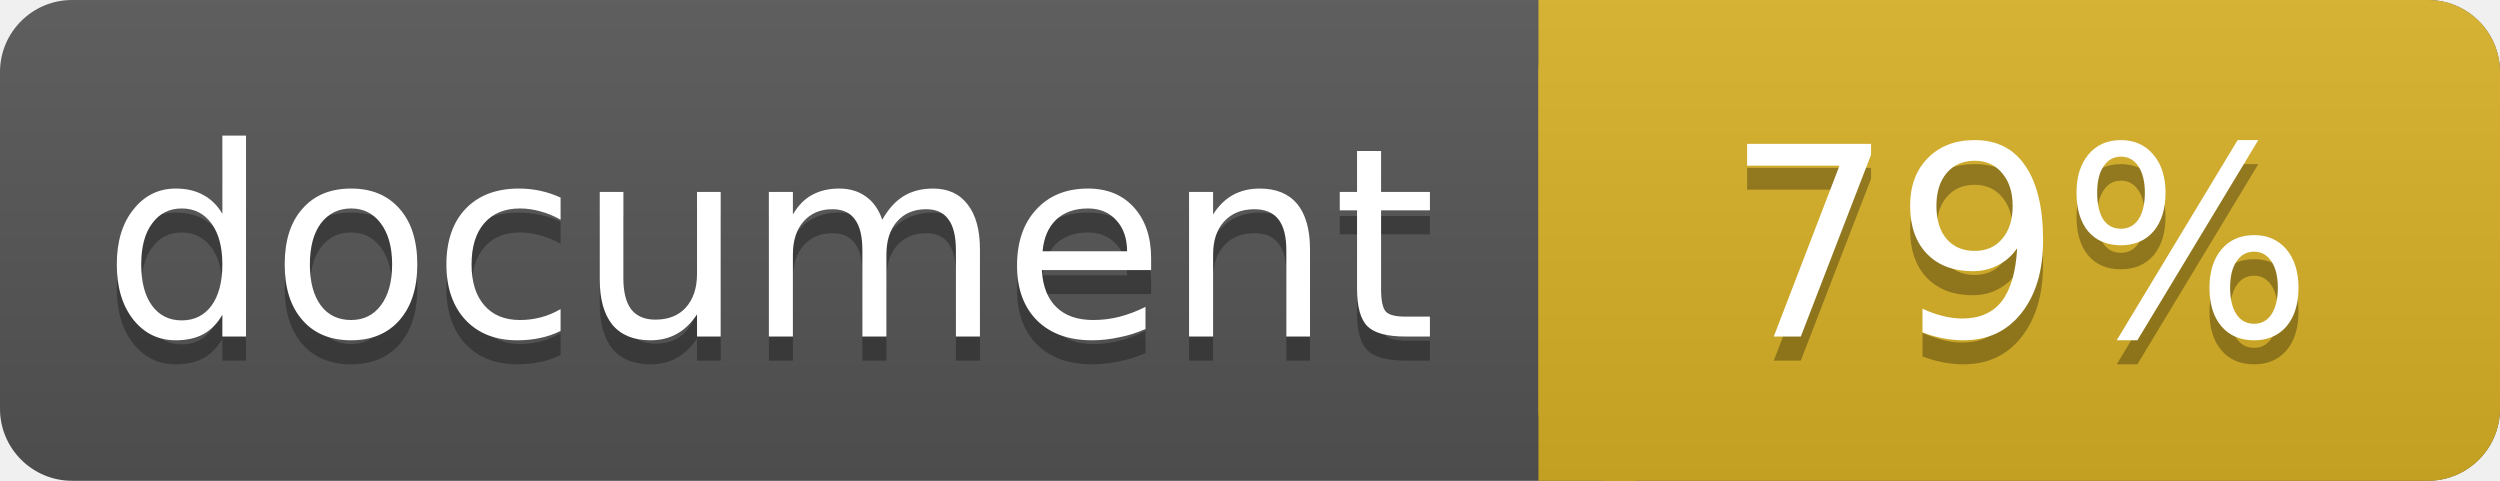
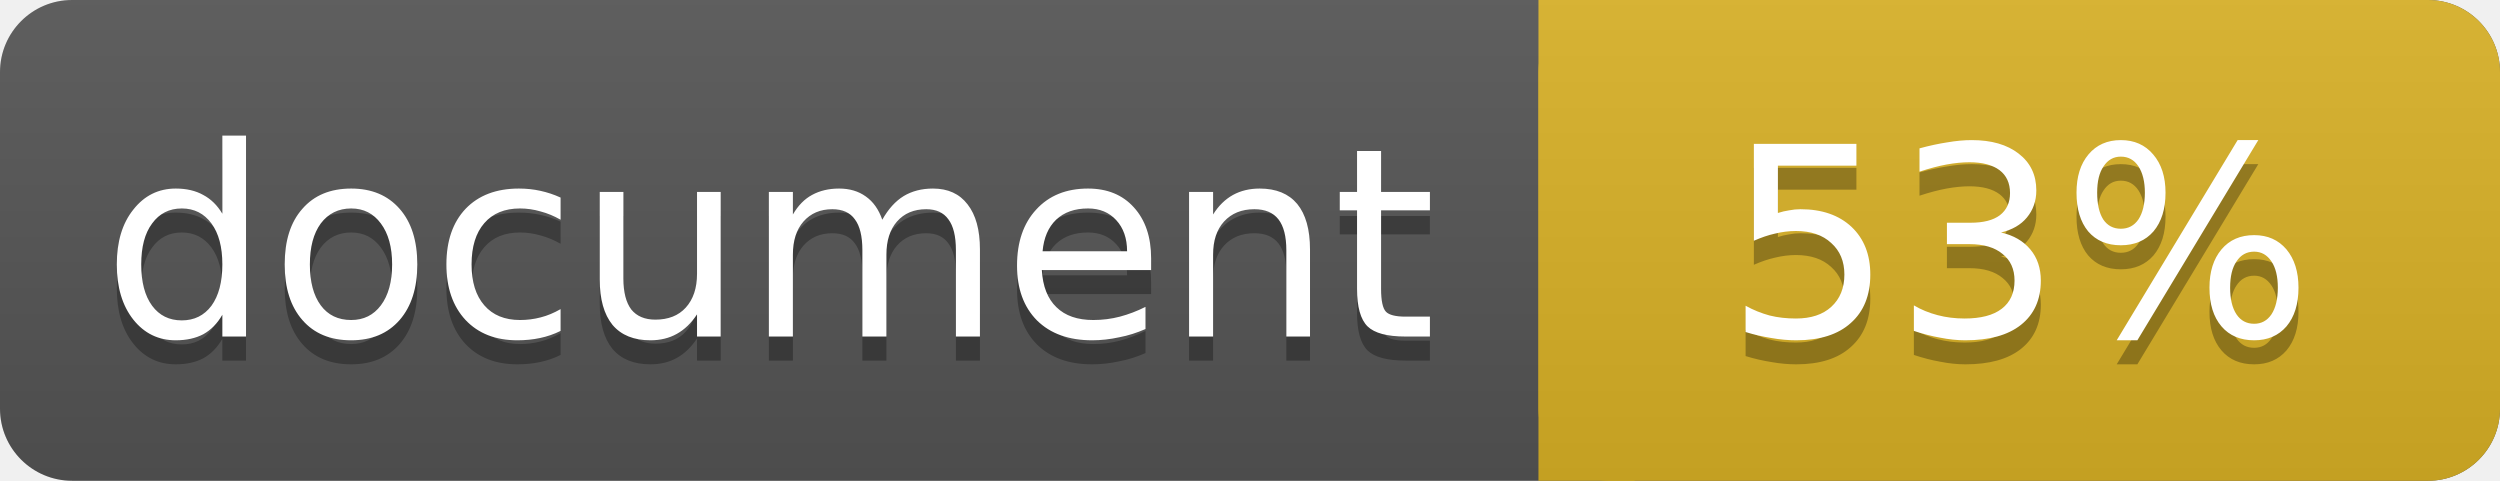
<svg xmlns="http://www.w3.org/2000/svg" width="104" height="20">
  <linearGradient id="a" x2="0" y2="100%">
    <stop offset="0" stop-color="#bbb" stop-opacity=".1" />
    <stop offset="1" stop-opacity=".1" />
  </linearGradient>
  <rect rx="3" width="104" height="20" fill="#555" />
  <rect rx="3" x="64" width="40" height="20" fill="#dab226" />
  <path fill="#dab226" d="M64 0h4v20h-4z" />
  <rect rx="3" width="104" height="20" fill="url(#a)" />
  <g fill="#fff" text-anchor="middle" font-family="DejaVu Sans,Verdana,Geneva,sans-serif" font-size="11">
    <text x="32" y="15" fill="#010101" fill-opacity=".3">document</text>
    <text x="32" y="14">document</text>
-     <text x="84" y="15" fill="#010101" fill-opacity=".3">79%</text>
-     <text x="84" y="14">79%</text>
+     <text x="84" y="15" fill="#010101" fill-opacity=".3">53%</text>
+     <text x="84" y="14">53%</text>
  </g>
</svg>
